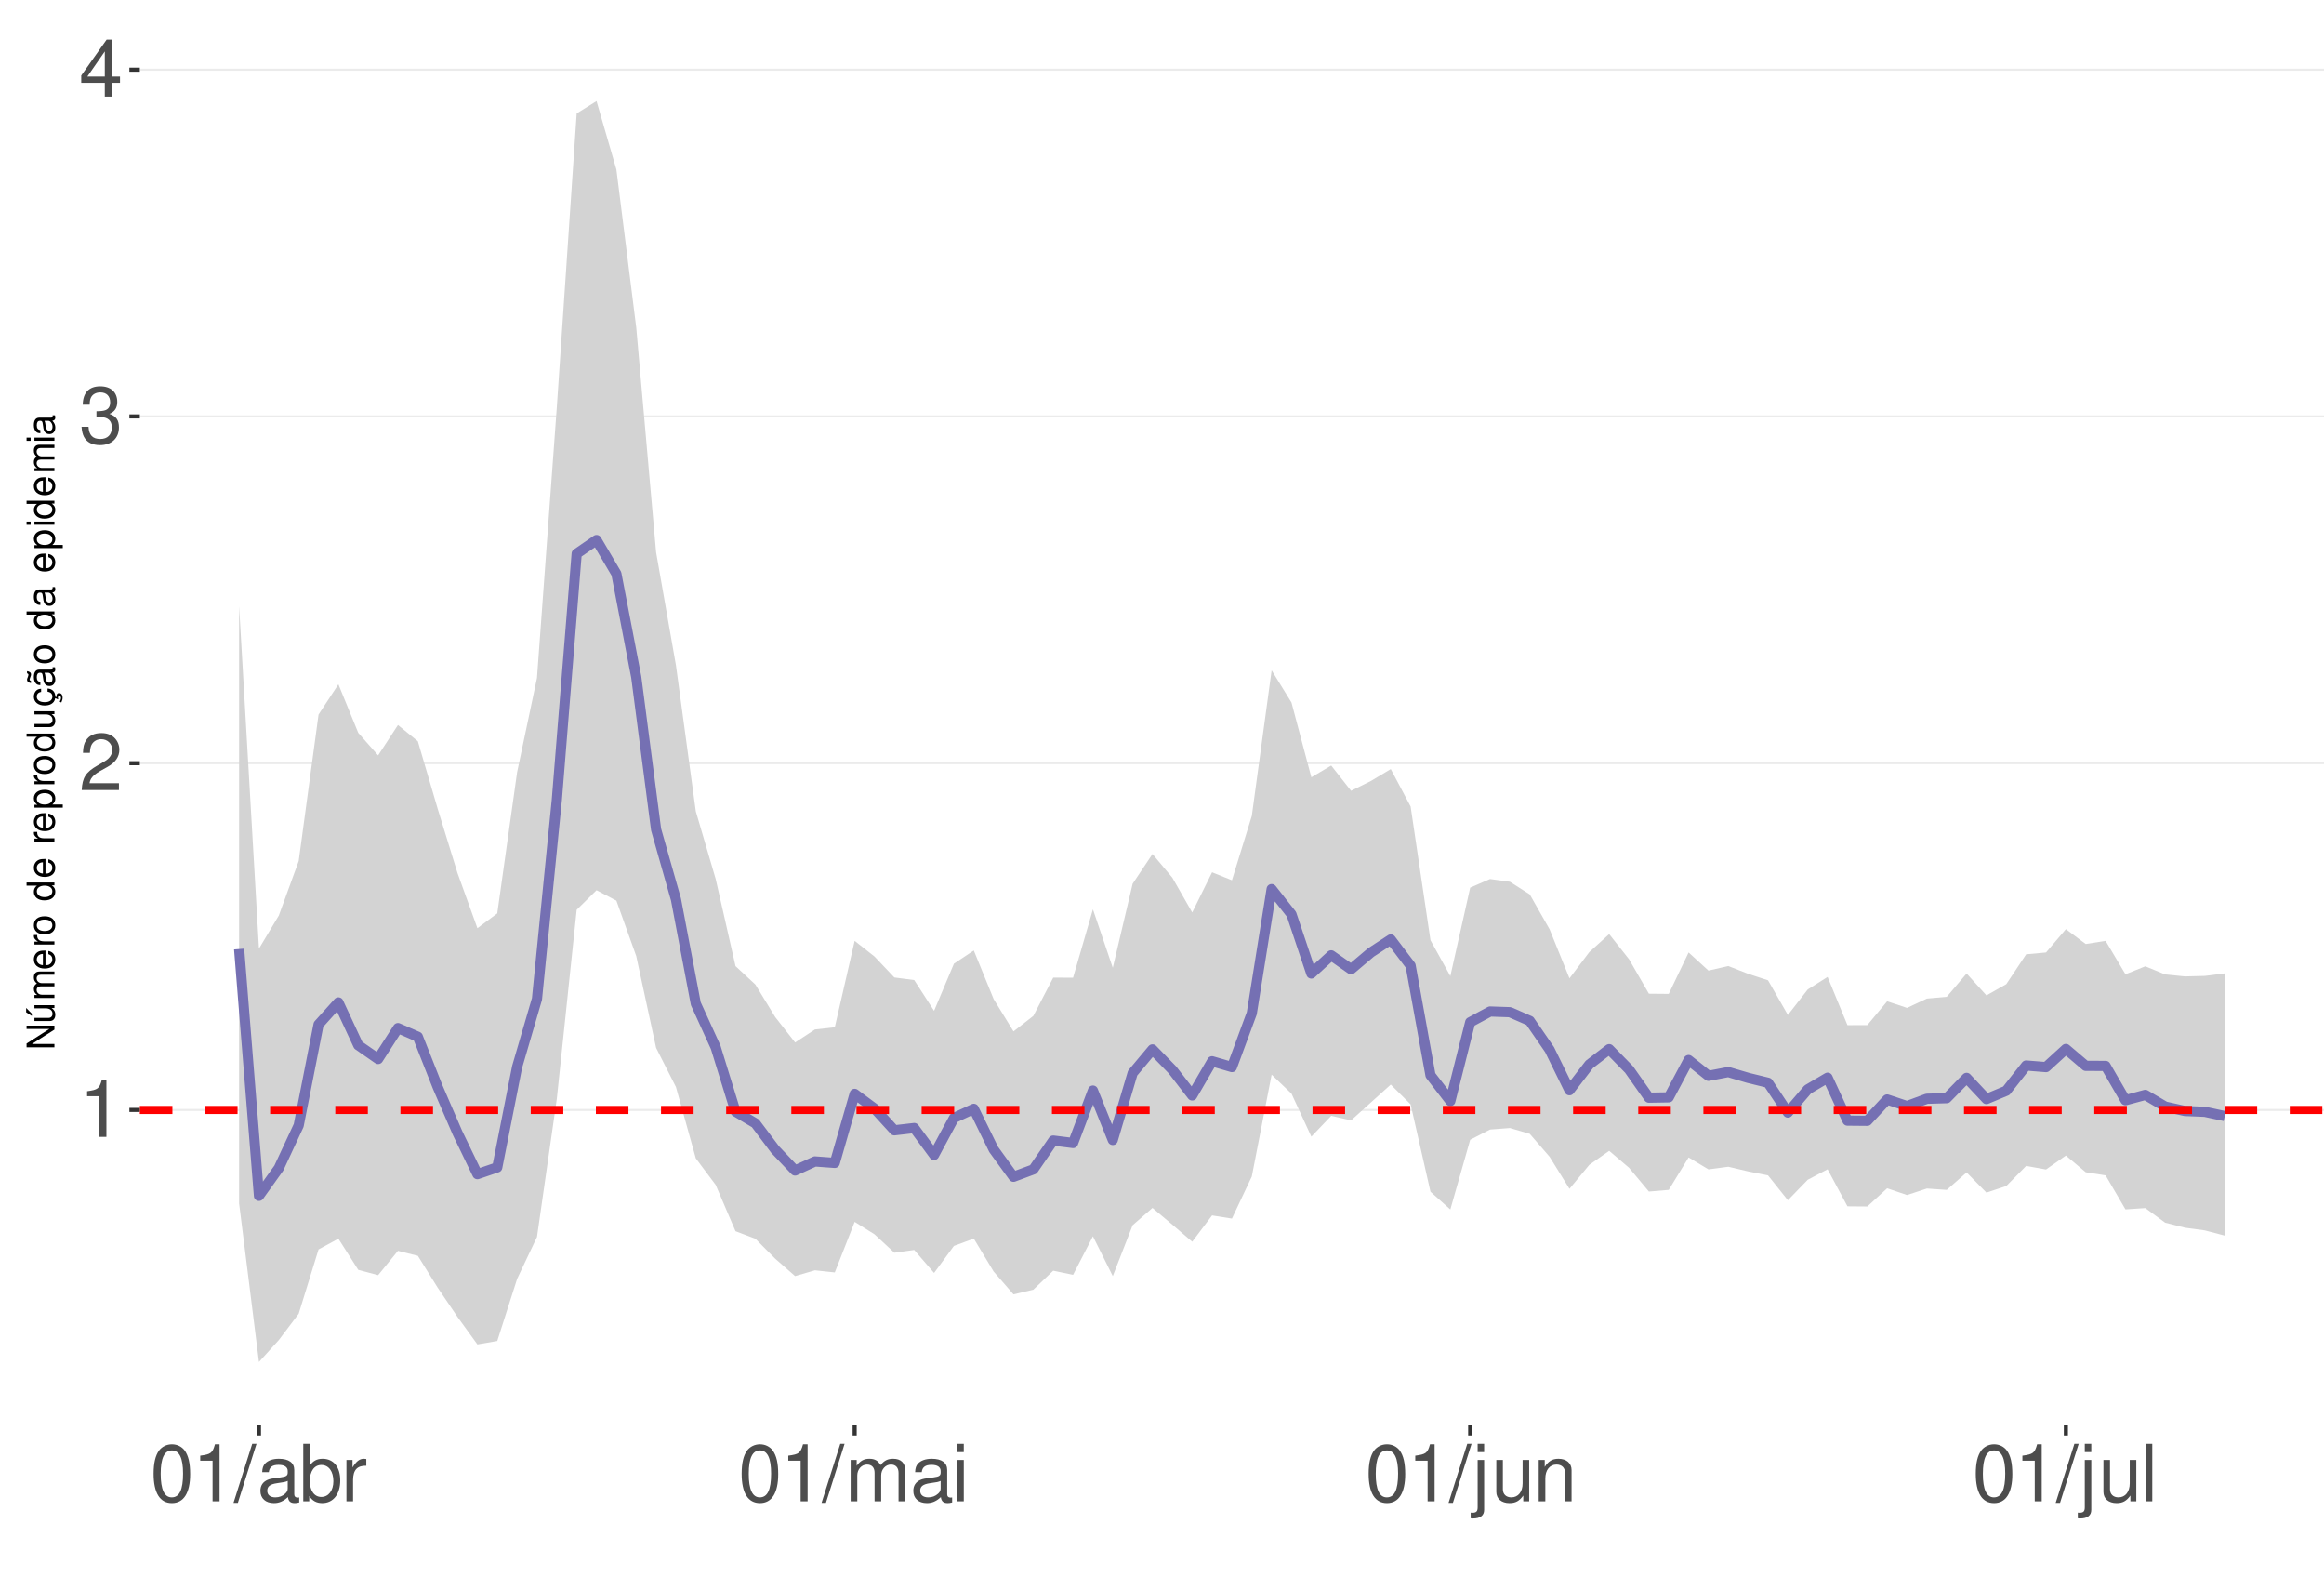
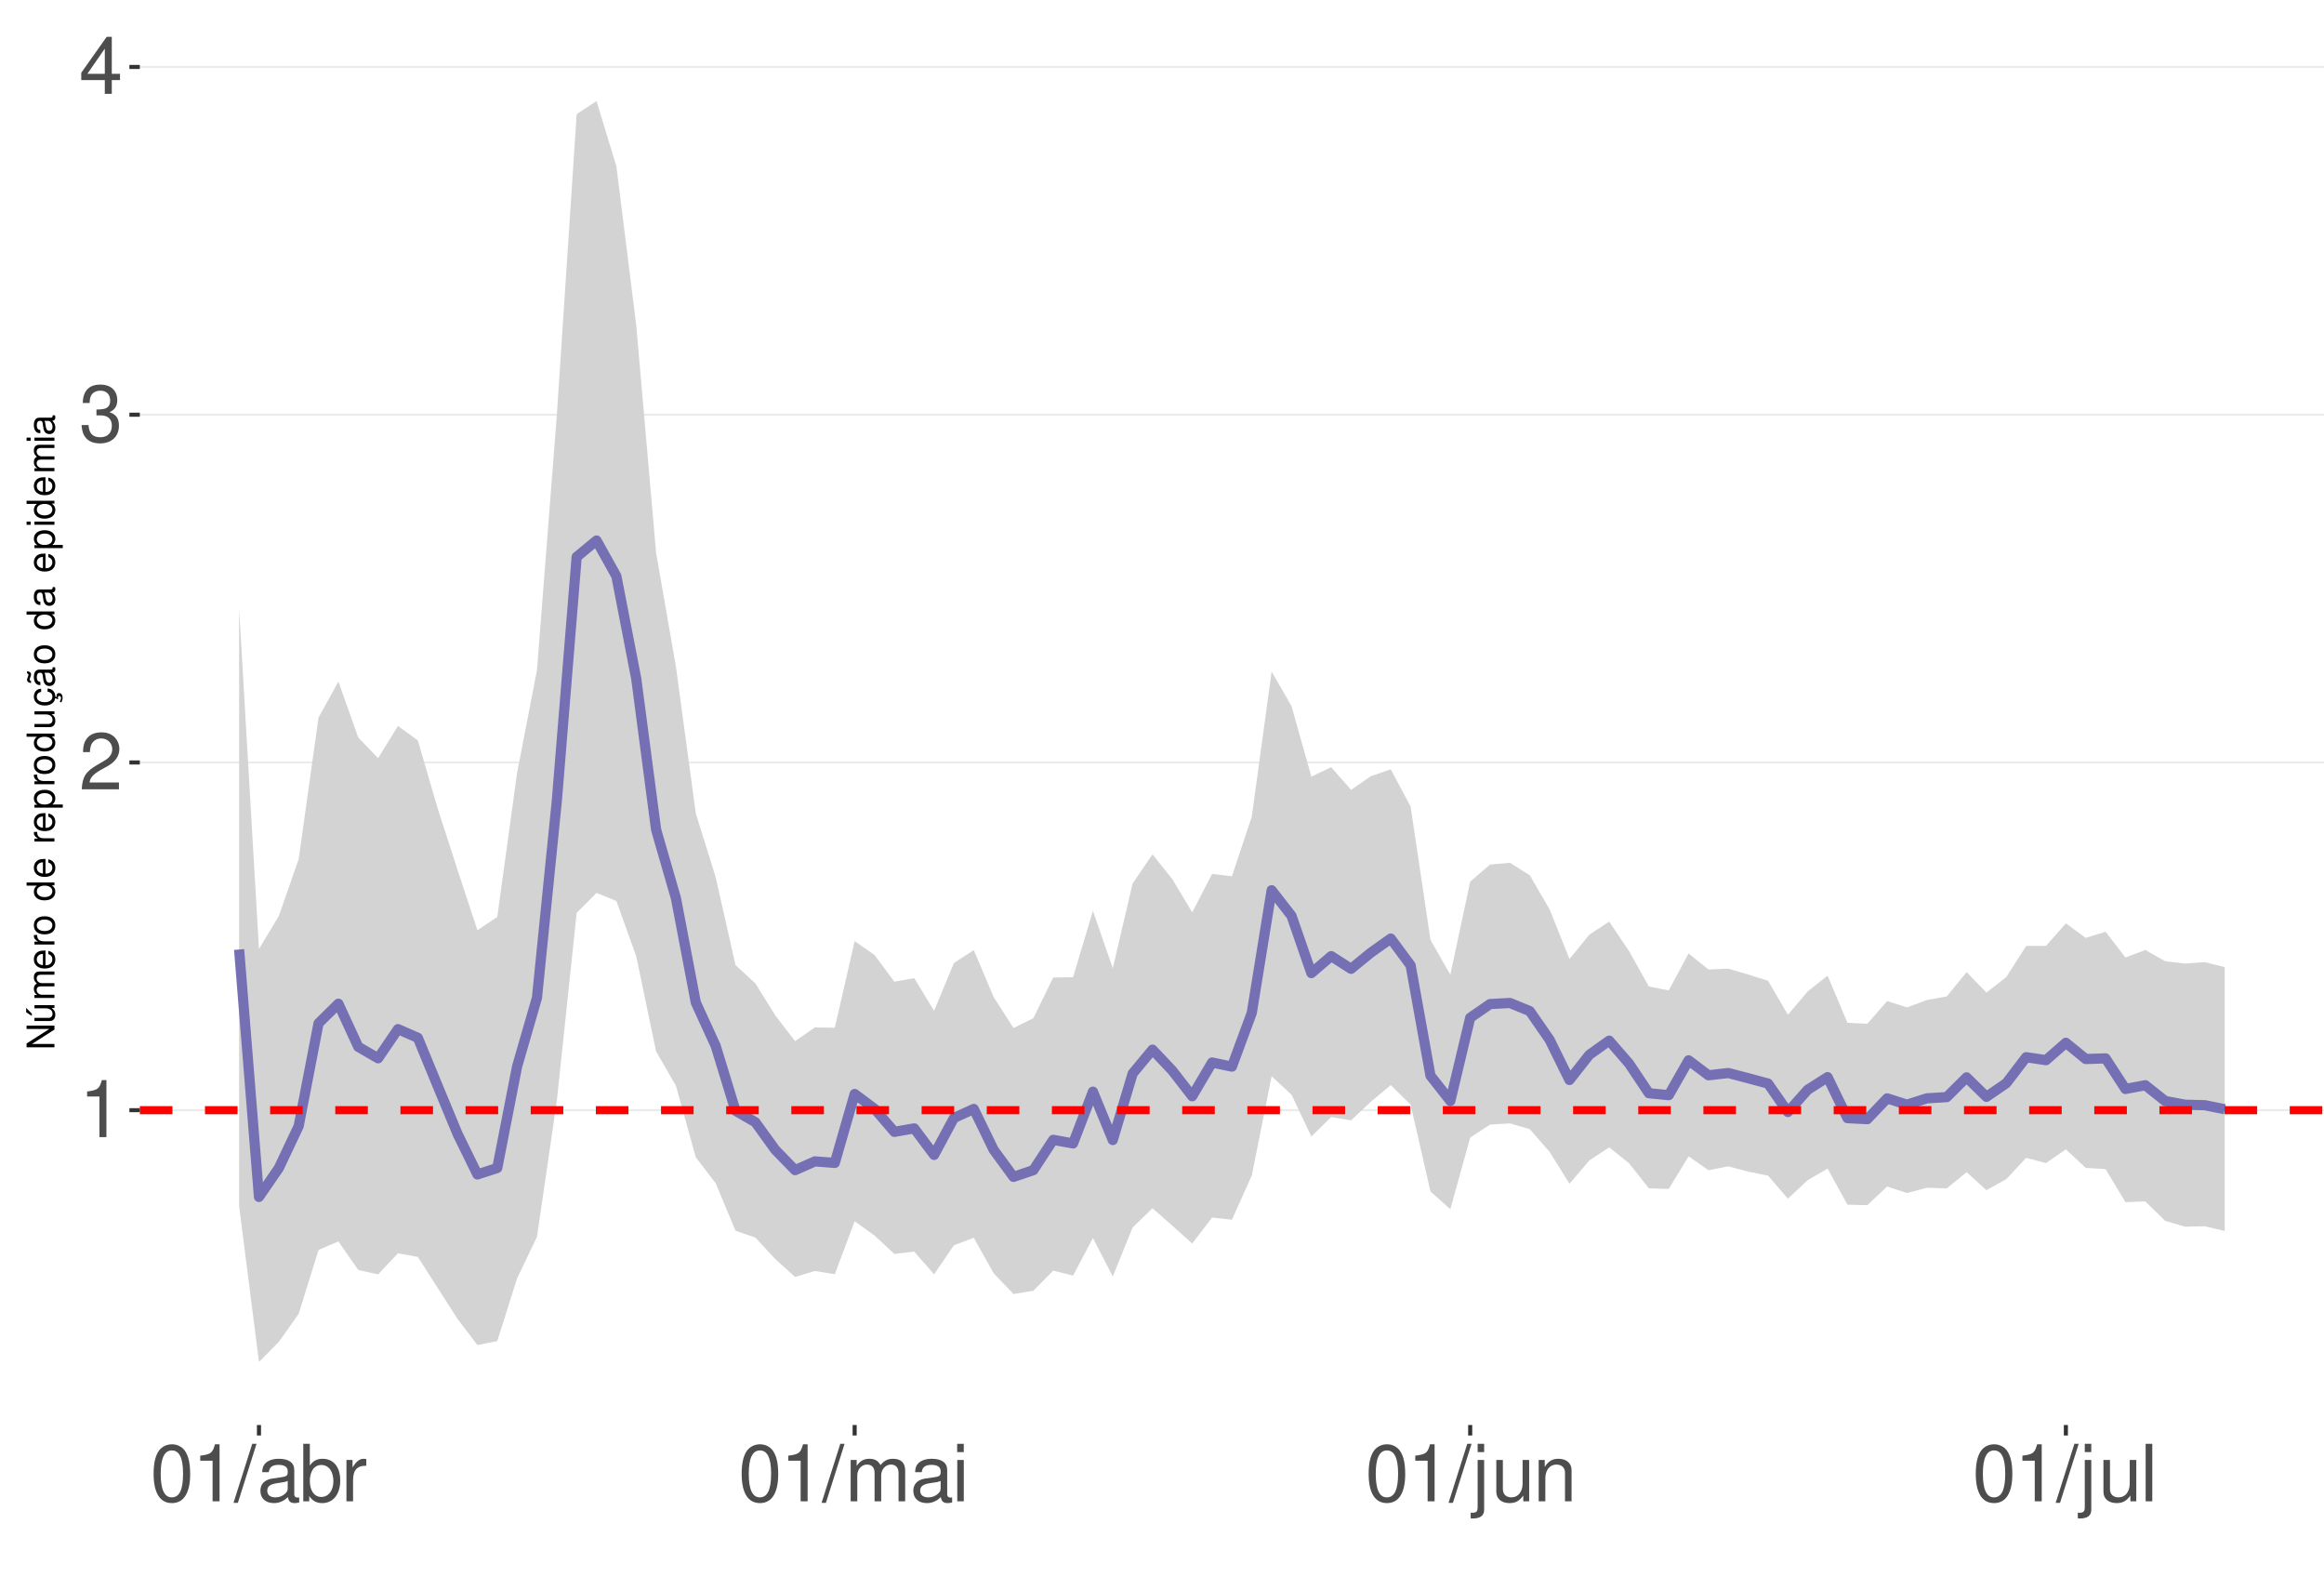
<svg xmlns="http://www.w3.org/2000/svg" xmlns:xlink="http://www.w3.org/1999/xlink" width="609pt" height="413pt" viewBox="0 0 609 413" version="1.1">
  <defs>
    <g>
      <symbol overflow="visible" id="glyph0-0">
        <path style="stroke:none;" d="" />
      </symbol>
      <symbol overflow="visible" id="glyph0-1">
        <path style="stroke:none;" d="M 5.344 -10.641 L 5.344 0 L 7.172 0 L 7.172 -14.938 L 5.969 -14.938 C 5.328 -12.641 4.922 -12.328 2.109 -11.953 L 2.109 -10.641 Z M 5.344 -10.641 " />
      </symbol>
      <symbol overflow="visible" id="glyph0-2">
        <path style="stroke:none;" d="M 10.453 -1.797 L 2.75 -1.797 C 2.938 -3.031 3.594 -3.828 5.391 -4.922 L 7.453 -6.078 C 9.5 -7.203 10.562 -8.734 10.562 -10.578 C 10.562 -11.812 10.062 -12.969 9.188 -13.781 C 8.328 -14.562 7.25 -14.938 5.859 -14.938 C 4 -14.938 2.625 -14.281 1.812 -13 C 1.297 -12.203 1.078 -11.281 1.031 -9.766 L 2.844 -9.766 C 2.906 -10.781 3.031 -11.375 3.281 -11.875 C 3.766 -12.781 4.703 -13.344 5.797 -13.344 C 7.453 -13.344 8.703 -12.141 8.703 -10.531 C 8.703 -9.344 8.016 -8.297 6.719 -7.562 L 4.812 -6.438 C 1.75 -4.688 0.875 -3.281 0.703 -0.016 L 10.453 -0.016 Z M 10.453 -1.797 " />
      </symbol>
      <symbol overflow="visible" id="glyph0-3">
        <path style="stroke:none;" d="M 4.562 -6.875 L 5.562 -6.875 C 7.547 -6.875 8.594 -5.953 8.594 -4.156 C 8.594 -2.266 7.453 -1.141 5.578 -1.141 C 3.578 -1.141 2.609 -2.141 2.484 -4.344 L 0.656 -4.344 C 0.75 -3.141 0.953 -2.359 1.297 -1.688 C 2.062 -0.25 3.484 0.469 5.5 0.469 C 8.516 0.469 10.453 -1.344 10.453 -4.172 C 10.453 -6.078 9.734 -7.109 7.969 -7.719 C 9.344 -8.281 10.016 -9.312 10.016 -10.828 C 10.016 -13.391 8.344 -14.938 5.562 -14.938 C 2.609 -14.938 1.031 -13.281 0.969 -10.125 L 2.781 -10.125 C 2.812 -11.031 2.891 -11.547 3.125 -12 C 3.531 -12.844 4.438 -13.344 5.578 -13.344 C 7.188 -13.344 8.156 -12.375 8.156 -10.766 C 8.156 -9.703 7.781 -9.062 6.984 -8.719 C 6.484 -8.516 5.828 -8.422 4.562 -8.406 Z M 4.562 -6.875 " />
      </symbol>
      <symbol overflow="visible" id="glyph0-4">
        <path style="stroke:none;" d="M 6.75 -3.609 L 6.75 0 L 8.578 0 L 8.578 -3.609 L 10.734 -3.609 L 10.734 -5.25 L 8.578 -5.25 L 8.578 -14.938 L 7.234 -14.938 L 0.578 -5.531 L 0.578 -3.609 Z M 6.75 -5.25 L 2.172 -5.25 L 6.75 -11.844 Z M 6.75 -5.25 " />
      </symbol>
      <symbol overflow="visible" id="glyph0-5">
        <path style="stroke:none;" d="M 5.688 -14.938 C 4.312 -14.938 3.078 -14.312 2.312 -13.297 C 1.359 -11.984 0.891 -10 0.891 -7.234 C 0.891 -2.188 2.547 0.469 5.688 0.469 C 8.781 0.469 10.469 -2.188 10.469 -7.109 C 10.469 -10 10.016 -11.938 9.047 -13.297 C 8.281 -14.328 7.062 -14.938 5.688 -14.938 Z M 5.688 -13.328 C 7.641 -13.328 8.609 -11.312 8.609 -7.266 C 8.609 -3.016 7.656 -1.031 5.641 -1.031 C 3.719 -1.031 2.75 -3.094 2.75 -7.203 C 2.75 -11.312 3.719 -13.328 5.688 -13.328 Z M 5.688 -13.328 " />
      </symbol>
      <symbol overflow="visible" id="glyph0-6">
        <path style="stroke:none;" d="M 4.734 -15.062 L -0.172 0.406 L 0.969 0.406 L 5.859 -15.062 Z M 4.734 -15.062 " />
      </symbol>
      <symbol overflow="visible" id="glyph0-7">
        <path style="stroke:none;" d="M 11.047 -1.016 C 10.859 -0.969 10.781 -0.969 10.672 -0.969 C 10.078 -0.969 9.75 -1.281 9.75 -1.812 L 9.75 -8.188 C 9.75 -10.094 8.344 -11.141 5.688 -11.141 C 4.094 -11.141 2.828 -10.672 2.094 -9.875 C 1.594 -9.312 1.391 -8.703 1.344 -7.625 L 3.078 -7.625 C 3.219 -8.938 4 -9.547 5.625 -9.547 C 7.188 -9.547 8.031 -8.969 8.031 -7.938 L 8.031 -7.484 C 8.016 -6.734 7.641 -6.469 6.234 -6.281 C 3.797 -5.969 3.422 -5.891 2.766 -5.625 C 1.516 -5.078 0.875 -4.125 0.875 -2.734 C 0.875 -0.766 2.234 0.469 4.422 0.469 C 5.781 0.469 6.875 0 8.094 -1.109 C 8.219 0 8.766 0.469 9.875 0.469 C 10.25 0.469 10.469 0.438 11.047 0.297 Z M 8.031 -3.406 C 8.031 -2.828 7.875 -2.484 7.359 -2 C 6.656 -1.359 5.797 -1.031 4.797 -1.031 C 3.453 -1.031 2.672 -1.672 2.672 -2.766 C 2.672 -3.906 3.406 -4.484 5.266 -4.75 C 7.109 -5 7.453 -5.078 8.031 -5.344 Z M 8.031 -3.406 " />
      </symbol>
      <symbol overflow="visible" id="glyph0-8">
        <path style="stroke:none;" d="M 1.109 -15.062 L 1.109 0 L 2.672 0 L 2.672 -1.391 C 3.484 -0.125 4.578 0.469 6.094 0.469 C 8.938 0.469 10.797 -1.859 10.797 -5.453 C 10.797 -8.969 9.047 -11.141 6.172 -11.141 C 4.688 -11.141 3.641 -10.578 2.828 -9.359 L 2.828 -15.062 Z M 5.844 -9.516 C 7.766 -9.516 9 -7.844 9 -5.266 C 9 -2.812 7.719 -1.141 5.844 -1.141 C 4 -1.141 2.828 -2.781 2.828 -5.328 C 2.828 -7.875 4 -9.516 5.844 -9.516 Z M 5.844 -9.516 " />
      </symbol>
      <symbol overflow="visible" id="glyph0-9">
        <path style="stroke:none;" d="M 1.422 -10.828 L 1.422 0 L 3.156 0 L 3.156 -5.625 C 3.188 -8.219 4.25 -9.375 6.625 -9.312 L 6.625 -11.078 C 6.344 -11.109 6.172 -11.141 5.969 -11.141 C 4.859 -11.141 4 -10.469 3.016 -8.859 L 3.016 -10.828 Z M 1.422 -10.828 " />
      </symbol>
      <symbol overflow="visible" id="glyph0-10">
        <path style="stroke:none;" d="M 1.453 -10.828 L 1.453 0 L 3.188 0 L 3.188 -6.797 C 3.188 -8.359 4.312 -9.625 5.719 -9.625 C 7 -9.625 7.719 -8.844 7.719 -7.453 L 7.719 0 L 9.453 0 L 9.453 -6.797 C 9.453 -8.359 10.594 -9.625 12 -9.625 C 13.266 -9.625 14 -8.812 14 -7.453 L 14 0 L 15.734 0 L 15.734 -8.125 C 15.734 -10.062 14.625 -11.141 12.594 -11.141 C 11.156 -11.141 10.281 -10.703 9.281 -9.484 C 8.641 -10.641 7.766 -11.141 6.359 -11.141 C 4.922 -11.141 3.953 -10.594 3.031 -9.297 L 3.031 -10.828 Z M 1.453 -10.828 " />
      </symbol>
      <symbol overflow="visible" id="glyph0-11">
        <path style="stroke:none;" d="M 3.094 -10.828 L 1.391 -10.828 L 1.391 0 L 3.094 0 Z M 3.094 -15.062 L 1.359 -15.062 L 1.359 -12.891 L 3.094 -12.891 Z M 3.094 -15.062 " />
      </symbol>
      <symbol overflow="visible" id="glyph0-12">
        <path style="stroke:none;" d="M 1.453 -10.828 L 1.453 1.562 C 1.453 2.641 1.109 3 0.047 3 C -0.078 3 -0.141 3 -0.375 2.969 L -0.375 4.438 C -0.172 4.484 -0.062 4.5 0.203 4.5 C 2.141 4.5 3.156 3.734 3.156 2.25 L 3.156 -10.828 Z M 3.156 -15.062 L 1.453 -15.062 L 1.453 -12.891 L 3.156 -12.891 Z M 3.156 -15.062 " />
      </symbol>
      <symbol overflow="visible" id="glyph0-13">
        <path style="stroke:none;" d="M 9.953 0 L 9.953 -10.828 L 8.234 -10.828 L 8.234 -4.688 C 8.234 -2.484 7.078 -1.031 5.281 -1.031 C 3.922 -1.031 3.062 -1.859 3.062 -3.156 L 3.062 -10.828 L 1.344 -10.828 L 1.344 -2.484 C 1.344 -0.688 2.688 0.469 4.797 0.469 C 6.375 0.469 7.391 -0.078 8.406 -1.516 L 8.406 0 Z M 9.953 0 " />
      </symbol>
      <symbol overflow="visible" id="glyph0-14">
        <path style="stroke:none;" d="M 1.453 -10.828 L 1.453 0 L 3.188 0 L 3.188 -5.969 C 3.188 -8.188 4.344 -9.625 6.109 -9.625 C 7.484 -9.625 8.344 -8.797 8.344 -7.5 L 8.344 0 L 10.062 0 L 10.062 -8.188 C 10.062 -9.984 8.719 -11.141 6.625 -11.141 C 5.016 -11.141 3.984 -10.516 3.031 -9 L 3.031 -10.828 Z M 1.453 -10.828 " />
      </symbol>
      <symbol overflow="visible" id="glyph0-15">
        <path style="stroke:none;" d="M 3.141 -15.062 L 1.406 -15.062 L 1.406 0 L 3.141 0 Z M 3.141 -15.062 " />
      </symbol>
      <symbol overflow="visible" id="glyph1-0">
        <path style="stroke:none;" d="" />
      </symbol>
      <symbol overflow="visible" id="glyph1-1">
        <path style="stroke:none;" d="M -7.297 -6.453 L -7.297 -5.578 L -1.328 -5.578 L -7.297 -1.766 L -7.297 -0.766 L 0 -0.766 L 0 -1.641 L -5.906 -1.641 L 0 -5.406 L 0 -6.453 Z M -7.297 -6.453 " />
      </symbol>
      <symbol overflow="visible" id="glyph1-2">
        <path style="stroke:none;" d="M 0 -4.812 L -5.234 -4.812 L -5.234 -3.984 L -2.266 -3.984 C -1.203 -3.984 -0.5 -3.438 -0.5 -2.562 C -0.5 -1.906 -0.906 -1.484 -1.531 -1.484 L -5.234 -1.484 L -5.234 -0.656 L -1.203 -0.656 C -0.328 -0.656 0.234 -1.297 0.234 -2.312 C 0.234 -3.094 -0.047 -3.578 -0.734 -4.062 L 0 -4.062 Z M -7.406 -2.953 L -5.922 -2 L -5.922 -2.594 L -7.406 -4.094 Z M -7.406 -2.953 " />
      </symbol>
      <symbol overflow="visible" id="glyph1-3">
        <path style="stroke:none;" d="M -5.234 -0.703 L 0 -0.703 L 0 -1.547 L -3.297 -1.547 C -4.047 -1.547 -4.656 -2.094 -4.656 -2.766 C -4.656 -3.391 -4.281 -3.734 -3.609 -3.734 L 0 -3.734 L 0 -4.578 L -3.297 -4.578 C -4.047 -4.578 -4.656 -5.125 -4.656 -5.812 C -4.656 -6.422 -4.266 -6.781 -3.609 -6.781 L 0 -6.781 L 0 -7.625 L -3.938 -7.625 C -4.875 -7.625 -5.391 -7.078 -5.391 -6.094 C -5.391 -5.406 -5.188 -4.984 -4.594 -4.484 C -5.156 -4.188 -5.391 -3.766 -5.391 -3.078 C -5.391 -2.375 -5.125 -1.906 -4.5 -1.469 L -5.234 -1.469 Z M -5.234 -0.703 " />
      </symbol>
      <symbol overflow="visible" id="glyph1-4">
        <path style="stroke:none;" d="M -2.344 -5.125 C -3.141 -5.125 -3.625 -5.062 -4.016 -4.922 C -4.875 -4.578 -5.391 -3.781 -5.391 -2.797 C -5.391 -1.344 -4.281 -0.406 -2.547 -0.406 C -0.812 -0.406 0.234 -1.297 0.234 -2.781 C 0.234 -3.984 -0.453 -4.812 -1.594 -5.016 L -1.594 -4.188 C -0.906 -3.953 -0.547 -3.484 -0.547 -2.812 C -0.547 -2.281 -0.781 -1.828 -1.219 -1.547 C -1.516 -1.344 -1.812 -1.281 -2.344 -1.266 Z M -3.016 -1.297 C -3.984 -1.359 -4.625 -1.953 -4.625 -2.797 C -4.625 -3.641 -3.953 -4.234 -3.016 -4.234 Z M -3.016 -1.297 " />
      </symbol>
      <symbol overflow="visible" id="glyph1-5">
        <path style="stroke:none;" d="M -5.234 -0.688 L 0 -0.688 L 0 -1.531 L -2.719 -1.531 C -3.984 -1.547 -4.547 -2.062 -4.516 -3.203 L -5.359 -3.203 C -5.375 -3.062 -5.391 -2.984 -5.391 -2.891 C -5.391 -2.344 -5.062 -1.938 -4.297 -1.453 L -5.234 -1.453 Z M -5.234 -0.688 " />
      </symbol>
      <symbol overflow="visible" id="glyph1-6">
        <path style="stroke:none;" d="M -5.391 -2.719 C -5.391 -1.234 -4.344 -0.359 -2.578 -0.359 C -0.812 -0.359 0.234 -1.234 0.234 -2.734 C 0.234 -4.203 -0.812 -5.094 -2.547 -5.094 C -4.359 -5.094 -5.391 -4.234 -5.391 -2.719 Z M -4.625 -2.734 C -4.625 -3.672 -3.844 -4.234 -2.547 -4.234 C -1.312 -4.234 -0.547 -3.656 -0.547 -2.734 C -0.547 -1.797 -1.312 -1.234 -2.578 -1.234 C -3.844 -1.234 -4.625 -1.797 -4.625 -2.734 Z M -4.625 -2.734 " />
      </symbol>
      <symbol overflow="visible" id="glyph1-7">
        <path style="stroke:none;" d="" />
      </symbol>
      <symbol overflow="visible" id="glyph1-8">
        <path style="stroke:none;" d="M -7.297 -4.953 L -7.297 -4.125 L -4.578 -4.125 C -5.109 -3.766 -5.391 -3.203 -5.391 -2.516 C -5.391 -1.156 -4.297 -0.266 -2.625 -0.266 C -0.859 -0.266 0.234 -1.125 0.234 -2.547 C 0.234 -3.266 -0.047 -3.766 -0.688 -4.203 L 0 -4.203 L 0 -4.953 Z M -4.609 -2.656 C -4.609 -3.547 -3.812 -4.125 -2.562 -4.125 C -1.344 -4.125 -0.547 -3.547 -0.547 -2.656 C -0.547 -1.734 -1.359 -1.125 -2.578 -1.125 C -3.797 -1.125 -4.609 -1.734 -4.609 -2.656 Z M -4.609 -2.656 " />
      </symbol>
      <symbol overflow="visible" id="glyph1-9">
        <path style="stroke:none;" d="M 2.188 -0.547 L 2.188 -1.375 L -0.547 -1.375 C -0.016 -1.812 0.234 -2.312 0.234 -2.984 C 0.234 -4.344 -0.859 -5.234 -2.531 -5.234 C -4.297 -5.234 -5.391 -4.375 -5.391 -2.984 C -5.391 -2.266 -5.062 -1.703 -4.453 -1.312 L -5.234 -1.312 L -5.234 -0.547 Z M -4.609 -2.844 C -4.609 -3.766 -3.797 -4.359 -2.547 -4.359 C -1.359 -4.359 -0.547 -3.75 -0.547 -2.844 C -0.547 -1.953 -1.344 -1.375 -2.578 -1.375 C -3.812 -1.375 -4.609 -1.953 -4.609 -2.844 Z M -4.609 -2.844 " />
      </symbol>
      <symbol overflow="visible" id="glyph1-10">
        <path style="stroke:none;" d="M 0 -4.812 L -5.234 -4.812 L -5.234 -3.984 L -2.266 -3.984 C -1.203 -3.984 -0.5 -3.438 -0.5 -2.562 C -0.5 -1.906 -0.906 -1.484 -1.531 -1.484 L -5.234 -1.484 L -5.234 -0.656 L -1.203 -0.656 C -0.328 -0.656 0.234 -1.297 0.234 -2.312 C 0.234 -3.094 -0.047 -3.578 -0.734 -4.062 L 0 -4.062 Z M 0 -4.812 " />
      </symbol>
      <symbol overflow="visible" id="glyph1-11">
        <path style="stroke:none;" d="M 0.234 -2.641 C 0.234 -3.875 -0.547 -4.703 -1.797 -4.766 L -1.797 -3.938 C -0.953 -3.797 -0.531 -3.359 -0.531 -2.656 C -0.531 -1.734 -1.281 -1.188 -2.516 -1.188 C -3.844 -1.188 -4.625 -1.719 -4.625 -2.625 C -4.625 -3.328 -4.203 -3.766 -3.484 -3.875 L -3.484 -4.703 C -3.984 -4.672 -4.312 -4.562 -4.609 -4.359 C -5.094 -4 -5.391 -3.375 -5.391 -2.641 C -5.391 -1.219 -4.266 -0.312 -2.531 -0.312 C -1.469 -0.312 -0.625 -0.672 -0.156 -1.312 C 0.047 -1.594 0.125 -1.812 0.203 -2.25 L 0.922 -1.938 L 0.984 -2.062 C 0.938 -2.188 0.906 -2.25 0.906 -2.375 C 0.906 -2.656 1.047 -2.828 1.281 -2.828 C 1.547 -2.828 1.734 -2.594 1.734 -2.297 C 1.734 -2.031 1.672 -1.844 1.438 -1.406 L 1.406 -1.312 L 1.812 -1.094 C 2.078 -1.75 2.141 -1.953 2.141 -2.344 C 2.141 -3.109 1.781 -3.578 1.203 -3.578 C 0.781 -3.578 0.547 -3.297 0.547 -2.797 C 0.547 -2.703 0.547 -2.641 0.562 -2.516 Z M 0.234 -2.641 " />
      </symbol>
      <symbol overflow="visible" id="glyph1-12">
        <path style="stroke:none;" d="M -0.484 -5.344 C -0.469 -5.266 -0.469 -5.219 -0.469 -5.172 C -0.469 -4.875 -0.625 -4.719 -0.875 -4.719 L -3.953 -4.719 C -4.891 -4.719 -5.391 -4.047 -5.391 -2.75 C -5.391 -1.984 -5.172 -1.375 -4.781 -1.016 C -4.516 -0.766 -4.203 -0.672 -3.688 -0.656 L -3.688 -1.484 C -4.328 -1.562 -4.625 -1.938 -4.625 -2.719 C -4.625 -3.484 -4.344 -3.891 -3.844 -3.891 L -3.625 -3.891 C -3.266 -3.875 -3.125 -3.703 -3.047 -3.016 C -2.891 -1.844 -2.844 -1.656 -2.719 -1.344 C -2.453 -0.734 -2 -0.422 -1.312 -0.422 C -0.375 -0.422 0.234 -1.078 0.234 -2.141 C 0.234 -2.797 0 -3.328 -0.547 -3.922 C 0 -3.984 0.234 -4.234 0.234 -4.781 C 0.234 -4.953 0.203 -5.062 0.141 -5.344 Z M -1.656 -3.891 C -1.375 -3.891 -1.203 -3.812 -0.969 -3.562 C -0.656 -3.219 -0.5 -2.812 -0.5 -2.312 C -0.5 -1.672 -0.812 -1.297 -1.344 -1.297 C -1.891 -1.297 -2.172 -1.656 -2.297 -2.547 C -2.422 -3.438 -2.453 -3.609 -2.594 -3.891 Z M -7.172 -3.75 C -6.922 -3.672 -6.812 -3.547 -6.812 -3.375 C -6.812 -3.25 -6.875 -2.984 -6.984 -2.734 C -7.156 -2.312 -7.172 -2.25 -7.172 -2.047 C -7.172 -1.594 -6.797 -1.297 -6.141 -1.188 L -6.141 -1.766 C -6.375 -1.812 -6.5 -1.938 -6.5 -2.094 C -6.5 -2.203 -6.469 -2.344 -6.375 -2.578 C -6.156 -3.156 -6.125 -3.234 -6.125 -3.438 C -6.125 -3.922 -6.484 -4.219 -7.172 -4.312 Z M -7.172 -3.75 " />
      </symbol>
      <symbol overflow="visible" id="glyph1-13">
        <path style="stroke:none;" d="M -0.484 -5.344 C -0.469 -5.266 -0.469 -5.219 -0.469 -5.172 C -0.469 -4.875 -0.625 -4.719 -0.875 -4.719 L -3.953 -4.719 C -4.891 -4.719 -5.391 -4.047 -5.391 -2.75 C -5.391 -1.984 -5.172 -1.375 -4.781 -1.016 C -4.516 -0.766 -4.203 -0.672 -3.688 -0.656 L -3.688 -1.484 C -4.328 -1.562 -4.625 -1.938 -4.625 -2.719 C -4.625 -3.484 -4.344 -3.891 -3.844 -3.891 L -3.625 -3.891 C -3.266 -3.875 -3.125 -3.703 -3.047 -3.016 C -2.891 -1.844 -2.844 -1.656 -2.719 -1.344 C -2.453 -0.734 -2 -0.422 -1.312 -0.422 C -0.375 -0.422 0.234 -1.078 0.234 -2.141 C 0.234 -2.797 0 -3.328 -0.547 -3.922 C 0 -3.984 0.234 -4.234 0.234 -4.781 C 0.234 -4.953 0.203 -5.062 0.141 -5.344 Z M -1.656 -3.891 C -1.375 -3.891 -1.203 -3.812 -0.969 -3.562 C -0.656 -3.219 -0.5 -2.812 -0.5 -2.312 C -0.5 -1.672 -0.812 -1.297 -1.344 -1.297 C -1.891 -1.297 -2.172 -1.656 -2.297 -2.547 C -2.422 -3.438 -2.453 -3.609 -2.594 -3.891 Z M -1.656 -3.891 " />
      </symbol>
      <symbol overflow="visible" id="glyph1-14">
        <path style="stroke:none;" d="M -5.234 -1.5 L -5.234 -0.672 L 0 -0.672 L 0 -1.5 Z M -7.297 -1.5 L -7.297 -0.656 L -6.234 -0.656 L -6.234 -1.5 Z M -7.297 -1.5 " />
      </symbol>
    </g>
    <clipPath id="clip1">
      <path d="M 36.645 9.961 L 609 9.961 L 609 373.328 L 36.645 373.328 Z M 36.645 9.961 " />
    </clipPath>
    <clipPath id="clip2">
      <path d="M 36.645 290 L 609 290 L 609 292 L 36.645 292 Z M 36.645 290 " />
    </clipPath>
    <clipPath id="clip3">
      <path d="M 36.645 199 L 609 199 L 609 201 L 36.645 201 Z M 36.645 199 " />
    </clipPath>
    <clipPath id="clip4">
-       <path d="M 36.645 108 L 609 108 L 609 110 L 36.645 110 Z M 36.645 108 " />
+       <path d="M 36.645 108 L 609 108 L 609 109 L 36.645 109 Z M 36.645 108 " />
    </clipPath>
    <clipPath id="clip5">
-       <path d="M 36.645 17 L 609 17 L 609 19 L 36.645 19 Z M 36.645 17 " />
+       <path d="M 36.645 17 L 609 17 L 609 18 L 36.645 18 Z M 36.645 17 " />
    </clipPath>
    <clipPath id="clip6">
      <path d="M 36.645 289 L 609 289 L 609 292 L 36.645 292 Z M 36.645 289 " />
    </clipPath>
  </defs>
  <g id="surface73">
    <rect x="0" y="0" width="609" height="413" style="fill:rgb(100%,100%,100%);fill-opacity:1;stroke:none;" />
    <rect x="0" y="0" width="609" height="413" style="fill:rgb(100%,100%,100%);fill-opacity:1;stroke:none;" />
    <path style="fill:none;stroke-width:1.067;stroke-linecap:round;stroke-linejoin:round;stroke:rgb(100%,100%,100%);stroke-opacity:1;stroke-miterlimit:10;" d="M 0 413 L 609 413 L 609 0 L 0 0 Z M 0 413 " />
    <g clip-path="url(#clip1)" clip-rule="nonzero">
      <path style=" stroke:none;fill-rule:nonzero;fill:rgb(100%,100%,100%);fill-opacity:1;" d="M 36.645 373.328 L 609 373.328 L 609 9.961 L 36.645 9.961 Z M 36.645 373.328 " />
    </g>
    <g clip-path="url(#clip2)" clip-rule="nonzero">
-       <path style="fill:none;stroke-width:0.533;stroke-linecap:butt;stroke-linejoin:round;stroke:rgb(92.157%,92.157%,92.157%);stroke-opacity:1;stroke-miterlimit:10;" d="M 36.645 290.781 L 609 290.781 " />
+       <path style="fill:none;stroke-width:0.533;stroke-linecap:butt;stroke-linejoin:round;stroke:rgb(92.157%,92.157%,92.157%);stroke-opacity:1;stroke-miterlimit:10;" d="M 36.645 290.852 L 609 290.852 " />
    </g>
    <g clip-path="url(#clip3)" clip-rule="nonzero">
-       <path style="fill:none;stroke-width:0.533;stroke-linecap:butt;stroke-linejoin:round;stroke:rgb(92.157%,92.157%,92.157%);stroke-opacity:1;stroke-miterlimit:10;" d="M 36.645 199.941 L 609 199.941 " />
+       <path style="fill:none;stroke-width:0.533;stroke-linecap:butt;stroke-linejoin:round;stroke:rgb(92.157%,92.157%,92.157%);stroke-opacity:1;stroke-miterlimit:10;" d="M 36.645 199.746 L 609 199.746 " />
    </g>
    <g clip-path="url(#clip4)" clip-rule="nonzero">
-       <path style="fill:none;stroke-width:0.533;stroke-linecap:butt;stroke-linejoin:round;stroke:rgb(92.157%,92.157%,92.157%);stroke-opacity:1;stroke-miterlimit:10;" d="M 36.645 109.098 L 609 109.098 " />
+       <path style="fill:none;stroke-width:0.533;stroke-linecap:butt;stroke-linejoin:round;stroke:rgb(92.157%,92.157%,92.157%);stroke-opacity:1;stroke-miterlimit:10;" d="M 36.645 108.641 L 609 108.641 " />
    </g>
    <g clip-path="url(#clip5)" clip-rule="nonzero">
-       <path style="fill:none;stroke-width:0.533;stroke-linecap:butt;stroke-linejoin:round;stroke:rgb(92.157%,92.157%,92.157%);stroke-opacity:1;stroke-miterlimit:10;" d="M 36.645 18.258 L 609 18.258 " />
-     </g>
-     <path style=" stroke:none;fill-rule:nonzero;fill:rgb(82.745%,82.745%,82.745%);fill-opacity:1;" d="M 62.66 158.797 L 67.863 248.512 L 73.066 239.848 L 78.27 225.586 L 83.473 187.199 L 88.676 179.281 L 93.879 191.996 L 99.082 197.895 L 104.285 189.941 L 109.492 194.195 L 114.695 211.887 L 119.898 228.762 L 125.102 243.168 L 130.305 239.289 L 135.508 202.293 L 140.711 177.621 L 145.914 106.648 L 151.117 29.715 L 156.32 26.48 L 161.523 44.406 L 166.727 85.805 L 171.93 144.691 L 177.133 174.305 L 182.336 212.555 L 187.539 230.254 L 192.742 253.102 L 197.945 257.934 L 203.148 266.453 L 208.352 273.105 L 213.555 269.707 L 218.758 269.121 L 223.961 246.484 L 229.164 250.59 L 234.367 256.078 L 239.57 256.762 L 244.773 264.816 L 249.977 252.461 L 255.18 249.004 L 260.383 261.742 L 265.586 270.207 L 270.789 266.137 L 275.992 256.125 L 281.195 256.133 L 286.398 238.23 L 291.602 253.535 L 296.805 231.523 L 302.008 223.73 L 307.211 229.941 L 312.418 239.043 L 317.621 228.52 L 322.824 230.613 L 328.027 213.766 L 333.23 175.613 L 338.434 184.051 L 343.637 203.637 L 348.84 200.555 L 354.043 207.176 L 359.246 204.605 L 364.449 201.488 L 369.652 211.293 L 374.855 246.316 L 380.059 255.711 L 385.262 232.539 L 390.465 230.285 L 395.668 231 L 400.871 234.316 L 406.074 243.469 L 411.277 256.305 L 416.48 249.422 L 421.684 244.711 L 426.887 251.301 L 432.09 260.332 L 437.293 260.379 L 442.496 249.523 L 447.699 254.273 L 452.902 253.082 L 458.105 255.121 L 463.309 256.824 L 468.512 265.902 L 473.715 259.219 L 478.918 255.938 L 484.121 268.574 L 489.324 268.555 L 494.527 262.316 L 499.73 264.047 L 504.934 261.609 L 510.141 261.145 L 515.344 255.039 L 520.547 260.777 L 525.75 257.824 L 530.953 250.004 L 536.156 249.527 L 541.359 243.422 L 546.562 247.309 L 551.766 246.484 L 556.969 255.238 L 562.172 253.156 L 567.375 255.285 L 572.578 255.801 L 577.781 255.668 L 582.984 255.004 L 582.984 323.711 L 577.781 322.344 L 572.578 321.637 L 567.375 320.316 L 562.172 316.492 L 556.969 316.836 L 551.766 307.926 L 546.562 307.105 L 541.359 302.734 L 536.156 306.383 L 530.953 305.441 L 525.75 310.715 L 520.547 312.449 L 515.344 307.156 L 510.141 311.73 L 504.934 311.371 L 499.73 313.082 L 494.527 311.309 L 489.324 316.078 L 484.121 316.035 L 478.918 306.332 L 473.715 309.074 L 468.512 314.445 L 463.309 307.93 L 458.105 306.887 L 452.902 305.66 L 447.699 306.355 L 442.496 303.219 L 437.293 311.727 L 432.09 312.168 L 426.887 305.934 L 421.684 301.496 L 416.48 305.156 L 411.277 311.449 L 406.074 303.059 L 400.871 297.047 L 395.668 295.52 L 390.465 295.918 L 385.262 298.598 L 380.059 316.859 L 374.855 312.215 L 369.652 289.32 L 364.449 284.137 L 359.246 288.816 L 354.043 293.523 L 348.84 292.328 L 343.637 297.777 L 338.434 286.512 L 333.23 281.539 L 328.027 308.227 L 322.824 319.246 L 317.621 318.414 L 312.418 325.309 L 307.211 320.84 L 302.008 316.453 L 296.805 320.98 L 291.602 334.316 L 286.398 323.887 L 281.195 333.984 L 275.992 332.895 L 270.789 337.871 L 265.586 339.105 L 260.383 333.121 L 255.18 324.484 L 249.977 326.406 L 244.773 333.488 L 239.57 327.469 L 234.367 328.191 L 229.164 323.367 L 223.961 320.105 L 218.758 333.352 L 213.555 332.793 L 208.352 334.312 L 203.148 329.758 L 197.945 324.527 L 192.742 322.551 L 187.539 310.41 L 182.336 303.457 L 177.133 284.777 L 171.93 274.516 L 166.727 250.469 L 161.523 235.957 L 156.32 233.219 L 151.117 238.348 L 145.914 287.836 L 140.711 324.07 L 135.508 335.039 L 130.305 351.312 L 125.102 352.211 L 119.898 345.027 L 114.695 337.348 L 109.492 329 L 104.285 327.695 L 99.082 334.07 L 93.879 332.672 L 88.676 324.512 L 83.473 327.332 L 78.27 344.18 L 73.066 351.062 L 67.863 356.812 L 62.66 315.285 Z M 62.66 158.797 " />
-     <path style="fill:none;stroke-width:2.667;stroke-linecap:butt;stroke-linejoin:round;stroke:rgb(45.882%,43.922%,70.196%);stroke-opacity:1;stroke-miterlimit:10;" d="M 62.66 248.625 L 67.863 313.293 L 73.066 306.012 L 78.27 294.836 L 83.473 268.402 L 88.676 262.617 L 93.879 273.82 L 99.082 277.434 L 104.285 269.344 L 109.492 271.609 L 114.695 284.781 L 119.898 296.82 L 125.102 307.605 L 130.305 305.828 L 135.508 279.5 L 140.711 261.707 L 145.914 209.555 L 151.117 145.055 L 156.32 141.473 L 161.523 150.32 L 166.727 177.375 L 171.93 217.32 L 177.133 235.621 L 182.336 262.941 L 187.539 274.348 L 192.742 291.207 L 197.945 294.285 L 203.148 301.195 L 208.352 306.652 L 213.555 304.273 L 218.758 304.652 L 223.961 286.574 L 229.164 290.422 L 234.367 296.121 L 239.57 295.52 L 244.773 302.574 L 249.977 292.895 L 255.18 290.488 L 260.383 301.125 L 265.586 308.293 L 270.789 306.355 L 275.992 298.805 L 281.195 299.457 L 286.398 285.707 L 291.602 298.652 L 296.805 281.125 L 302.008 274.918 L 307.211 280.262 L 312.418 286.988 L 317.621 278.031 L 322.824 279.547 L 328.027 265.453 L 333.23 232.922 L 338.434 239.543 L 343.637 255.047 L 348.84 250.277 L 354.043 253.926 L 359.246 249.523 L 364.449 246.117 L 369.652 252.98 L 374.855 281.688 L 380.059 288.445 L 385.262 267.797 L 390.465 264.992 L 395.668 265.172 L 400.871 267.441 L 406.074 275 L 411.277 285.625 L 416.48 278.859 L 421.684 274.859 L 426.887 280.176 L 432.09 287.57 L 437.293 287.484 L 442.496 277.707 L 447.699 281.848 L 452.902 280.852 L 458.105 282.387 L 463.309 283.66 L 468.512 291.48 L 473.715 285.41 L 478.918 282.336 L 484.121 293.582 L 489.324 293.629 L 494.527 288.043 L 499.73 289.777 L 504.934 287.852 L 510.141 287.695 L 515.344 282.383 L 520.547 287.926 L 525.75 285.754 L 530.953 279.141 L 536.156 279.559 L 541.359 274.805 L 546.562 279.23 L 551.766 279.246 L 556.969 288.234 L 562.172 286.84 L 567.375 289.902 L 572.578 291.059 L 577.781 291.273 L 582.984 292.391 " />
+       <path style="fill:none;stroke-width:0.533;stroke-linecap:butt;stroke-linejoin:round;stroke:rgb(92.157%,92.157%,92.157%);stroke-opacity:1;stroke-miterlimit:10;" d="M 36.645 17.539 L 609 17.539 " />
+     </g>
+     <path style=" stroke:none;fill-rule:nonzero;fill:rgb(82.745%,82.745%,82.745%);fill-opacity:1;" d="M 62.66 159.426 L 67.863 248.625 L 73.066 239.973 L 78.27 225.07 L 83.473 187.977 L 88.676 178.57 L 93.879 193.211 L 99.082 198.625 L 104.285 190.191 L 109.492 193.973 L 114.695 211.785 L 119.898 227.898 L 125.102 243.691 L 130.305 240.227 L 135.508 202.449 L 140.711 175.562 L 145.914 108.805 L 151.117 29.895 L 156.32 26.48 L 161.523 43.562 L 166.727 85.238 L 171.93 144.832 L 177.133 174.695 L 182.336 213.117 L 187.539 229.824 L 192.742 252.84 L 197.945 257.621 L 203.148 266 L 208.352 272.758 L 213.555 269.152 L 218.758 269.25 L 223.961 246.562 L 229.164 250.18 L 234.367 257.188 L 239.57 256.254 L 244.773 264.816 L 249.977 252.285 L 255.18 248.906 L 260.383 261.203 L 265.586 269.32 L 270.789 266.754 L 275.992 256.098 L 281.195 256 L 286.398 238.633 L 291.602 253.668 L 296.805 231.449 L 302.008 223.824 L 307.211 230.34 L 312.418 239.016 L 317.621 228.949 L 322.824 229.559 L 328.027 213.953 L 333.23 175.961 L 338.434 184.965 L 343.637 203.453 L 348.84 200.992 L 354.043 206.918 L 359.246 203.34 L 364.449 201.535 L 369.652 211.328 L 374.855 246.246 L 380.059 255.355 L 385.262 230.977 L 390.465 226.504 L 395.668 226.031 L 400.871 229.297 L 406.074 238.238 L 411.277 251.246 L 416.48 244.875 L 421.684 241.438 L 426.887 249.168 L 432.09 258.449 L 437.293 259.465 L 442.496 249.789 L 447.699 253.996 L 452.902 253.773 L 458.105 255.305 L 463.309 256.934 L 468.512 265.852 L 473.715 259.719 L 478.918 255.613 L 484.121 267.957 L 489.324 268.203 L 494.527 262.273 L 499.73 263.922 L 504.934 261.977 L 510.141 261.047 L 515.344 254.691 L 520.547 260.043 L 525.75 255.977 L 530.953 247.812 L 536.156 247.797 L 541.359 241.918 L 546.562 245.707 L 551.766 244.102 L 556.969 250.855 L 562.172 248.879 L 567.375 251.816 L 572.578 252.43 L 577.781 252.07 L 582.984 253.371 L 582.984 322.492 L 577.781 321.258 L 572.578 321.367 L 567.375 319.84 L 562.172 314.734 L 556.969 314.953 L 551.766 306.285 L 546.562 305.965 L 541.359 301.105 L 536.156 304.703 L 530.953 303.348 L 525.75 308.906 L 520.547 311.812 L 515.344 307.086 L 510.141 311.34 L 504.934 311.168 L 499.73 312.555 L 494.527 310.848 L 489.324 315.738 L 484.121 315.605 L 478.918 306.141 L 473.715 309.176 L 468.512 314.031 L 463.309 307.992 L 458.105 306.945 L 452.902 305.566 L 447.699 306.578 L 442.496 302.93 L 437.293 311.48 L 432.09 311.324 L 426.887 304.742 L 421.684 300.594 L 416.48 304.023 L 411.277 310.113 L 406.074 301.766 L 400.871 295.828 L 395.668 294.309 L 390.465 294.617 L 385.262 298.023 L 380.059 316.797 L 374.855 312.133 L 369.652 289.418 L 364.449 284.262 L 359.246 288.633 L 354.043 293.523 L 348.84 292.656 L 343.637 297.742 L 338.434 286.781 L 333.23 281.965 L 328.027 307.969 L 322.824 319.543 L 317.621 318.977 L 312.418 325.77 L 307.211 321.109 L 302.008 316.539 L 296.805 321.574 L 291.602 334.41 L 286.398 324.336 L 281.195 334.188 L 275.992 332.875 L 270.789 338.16 L 265.586 339.004 L 260.383 333.57 L 255.18 324.281 L 249.977 326.23 L 244.773 333.859 L 239.57 327.895 L 234.367 328.512 L 229.164 323.68 L 223.961 319.945 L 218.758 333.82 L 213.555 332.977 L 208.352 334.539 L 203.148 329.836 L 197.945 324.219 L 192.742 322.426 L 187.539 309.984 L 182.336 303.195 L 177.133 284.465 L 171.93 275.461 L 166.727 250.539 L 161.523 236.051 L 156.32 233.922 L 151.117 239.156 L 145.914 288.43 L 140.711 324.039 L 135.508 334.891 L 130.305 351.336 L 125.102 352.383 L 119.898 345.531 L 114.695 337.414 L 109.492 329.281 L 104.285 328.34 L 99.082 333.871 L 93.879 332.707 L 88.676 325.227 L 83.473 327.457 L 78.27 344.203 L 73.066 351.551 L 67.863 356.812 L 62.66 315.961 Z M 62.66 159.426 " />
+     <path style="fill:none;stroke-width:2.667;stroke-linecap:butt;stroke-linejoin:round;stroke:rgb(45.882%,43.922%,70.196%);stroke-opacity:1;stroke-miterlimit:10;" d="M 62.66 248.75 L 67.863 313.574 L 73.066 306.012 L 78.27 295.016 L 83.473 268.086 L 88.676 262.957 L 93.879 274.246 L 99.082 277.254 L 104.285 269.613 L 109.492 271.891 L 114.695 284.508 L 119.898 297.051 L 125.102 307.684 L 130.305 305.996 L 135.508 279.379 L 140.711 261.395 L 145.914 209.855 L 151.117 145.898 L 156.32 141.602 L 161.523 150.945 L 166.727 177.816 L 171.93 217.355 L 177.133 235.348 L 182.336 262.648 L 187.539 274.008 L 192.742 290.996 L 197.945 294 L 203.148 301.211 L 208.352 306.555 L 213.555 304.258 L 218.758 304.664 L 223.961 286.602 L 229.164 290.473 L 234.367 296.523 L 239.57 295.613 L 244.773 302.57 L 249.977 292.887 L 255.18 290.523 L 260.383 301.223 L 265.586 308.324 L 270.789 306.559 L 275.992 298.613 L 281.195 299.562 L 286.398 285.992 L 291.602 298.668 L 296.805 281.258 L 302.008 274.984 L 307.211 280.488 L 312.418 287.199 L 317.621 278.359 L 322.824 279.438 L 328.027 265.344 L 333.23 233.227 L 338.434 239.922 L 343.637 254.934 L 348.84 250.488 L 354.043 253.812 L 359.246 249.566 L 364.449 245.883 L 369.652 252.922 L 374.855 281.805 L 380.059 288.426 L 385.262 266.637 L 390.465 263.047 L 395.668 262.762 L 400.871 264.883 L 406.074 272.398 L 411.277 282.945 L 416.48 276.34 L 421.684 272.633 L 426.887 278.629 L 432.09 286.406 L 437.293 286.914 L 442.496 277.785 L 447.699 281.703 L 452.902 281.113 L 458.105 282.469 L 463.309 283.875 L 468.512 291.332 L 473.715 285.492 L 478.918 282.188 L 484.121 292.93 L 489.324 293.203 L 494.527 287.75 L 499.73 289.406 L 504.934 287.746 L 510.141 287.422 L 515.344 282.25 L 520.547 287.348 L 525.75 283.781 L 530.953 276.965 L 536.156 277.746 L 541.359 273.188 L 546.562 277.441 L 551.766 277.281 L 556.969 285.289 L 562.172 284.309 L 567.375 288.441 L 572.578 289.414 L 577.781 289.547 L 582.984 290.594 " />
    <g clip-path="url(#clip6)" clip-rule="nonzero">
-       <path style="fill:none;stroke-width:2.134;stroke-linecap:butt;stroke-linejoin:round;stroke:rgb(100%,0%,0%);stroke-opacity:1;stroke-dasharray:8.536,8.536;stroke-miterlimit:10;" d="M 36.645 290.781 L 609 290.781 " />
-     </g>
-     <g style="fill:rgb(30.196%,30.196%,30.196%);fill-opacity:1;">
-       <use xlink:href="#glyph0-1" x="20.715" y="297.835" />
-     </g>
-     <g style="fill:rgb(30.196%,30.196%,30.196%);fill-opacity:1;">
-       <use xlink:href="#glyph0-2" x="20.715" y="206.995" />
-     </g>
-     <g style="fill:rgb(30.196%,30.196%,30.196%);fill-opacity:1;">
-       <use xlink:href="#glyph0-3" x="20.715" y="116.151" />
-     </g>
-     <g style="fill:rgb(30.196%,30.196%,30.196%);fill-opacity:1;">
-       <use xlink:href="#glyph0-4" x="20.715" y="25.312" />
-     </g>
-     <path style="fill:none;stroke-width:1.067;stroke-linecap:butt;stroke-linejoin:round;stroke:rgb(20%,20%,20%);stroke-opacity:1;stroke-miterlimit:10;" d="M 33.906 290.781 L 36.645 290.781 " />
-     <path style="fill:none;stroke-width:1.067;stroke-linecap:butt;stroke-linejoin:round;stroke:rgb(20%,20%,20%);stroke-opacity:1;stroke-miterlimit:10;" d="M 33.906 199.941 L 36.645 199.941 " />
-     <path style="fill:none;stroke-width:1.067;stroke-linecap:butt;stroke-linejoin:round;stroke:rgb(20%,20%,20%);stroke-opacity:1;stroke-miterlimit:10;" d="M 33.906 109.098 L 36.645 109.098 " />
-     <path style="fill:none;stroke-width:1.067;stroke-linecap:butt;stroke-linejoin:round;stroke:rgb(20%,20%,20%);stroke-opacity:1;stroke-miterlimit:10;" d="M 33.906 18.258 L 36.645 18.258 " />
+       <path style="fill:none;stroke-width:2.134;stroke-linecap:butt;stroke-linejoin:round;stroke:rgb(100%,0%,0%);stroke-opacity:1;stroke-dasharray:8.536,8.536;stroke-miterlimit:10;" d="M 36.645 290.852 L 609 290.852 " />
+     </g>
+     <g style="fill:rgb(30.196%,30.196%,30.196%);fill-opacity:1;">
+       <use xlink:href="#glyph0-1" x="20.715" y="297.905" />
+     </g>
+     <g style="fill:rgb(30.196%,30.196%,30.196%);fill-opacity:1;">
+       <use xlink:href="#glyph0-2" x="20.715" y="206.8" />
+     </g>
+     <g style="fill:rgb(30.196%,30.196%,30.196%);fill-opacity:1;">
+       <use xlink:href="#glyph0-3" x="20.715" y="115.694" />
+     </g>
+     <g style="fill:rgb(30.196%,30.196%,30.196%);fill-opacity:1;">
+       <use xlink:href="#glyph0-4" x="20.715" y="24.593" />
+     </g>
+     <path style="fill:none;stroke-width:1.067;stroke-linecap:butt;stroke-linejoin:round;stroke:rgb(20%,20%,20%);stroke-opacity:1;stroke-miterlimit:10;" d="M 33.906 290.852 L 36.645 290.852 " />
+     <path style="fill:none;stroke-width:1.067;stroke-linecap:butt;stroke-linejoin:round;stroke:rgb(20%,20%,20%);stroke-opacity:1;stroke-miterlimit:10;" d="M 33.906 199.746 L 36.645 199.746 " />
+     <path style="fill:none;stroke-width:1.067;stroke-linecap:butt;stroke-linejoin:round;stroke:rgb(20%,20%,20%);stroke-opacity:1;stroke-miterlimit:10;" d="M 33.906 108.641 L 36.645 108.641 " />
+     <path style="fill:none;stroke-width:1.067;stroke-linecap:butt;stroke-linejoin:round;stroke:rgb(20%,20%,20%);stroke-opacity:1;stroke-miterlimit:10;" d="M 33.906 17.539 L 36.645 17.539 " />
    <path style="fill:none;stroke-width:1.067;stroke-linecap:butt;stroke-linejoin:round;stroke:rgb(20%,20%,20%);stroke-opacity:1;stroke-miterlimit:10;" d="M 67.863 376.07 L 67.863 373.328 " />
    <path style="fill:none;stroke-width:1.067;stroke-linecap:butt;stroke-linejoin:round;stroke:rgb(20%,20%,20%);stroke-opacity:1;stroke-miterlimit:10;" d="M 223.961 376.07 L 223.961 373.328 " />
    <path style="fill:none;stroke-width:1.067;stroke-linecap:butt;stroke-linejoin:round;stroke:rgb(20%,20%,20%);stroke-opacity:1;stroke-miterlimit:10;" d="M 385.262 376.07 L 385.262 373.328 " />
    <path style="fill:none;stroke-width:1.067;stroke-linecap:butt;stroke-linejoin:round;stroke:rgb(20%,20%,20%);stroke-opacity:1;stroke-miterlimit:10;" d="M 541.359 376.07 L 541.359 373.328 " />
    <g style="fill:rgb(30.196%,30.196%,30.196%);fill-opacity:1;">
      <use xlink:href="#glyph0-5" x="39.363" y="393.315" />
      <use xlink:href="#glyph0-1" x="50.363" y="393.315" />
      <use xlink:href="#glyph0-6" x="61.363" y="393.315" />
      <use xlink:href="#glyph0-7" x="67.363" y="393.315" />
      <use xlink:href="#glyph0-8" x="78.363" y="393.315" />
      <use xlink:href="#glyph0-9" x="89.363" y="393.315" />
    </g>
    <g style="fill:rgb(30.196%,30.196%,30.196%);fill-opacity:1;">
      <use xlink:href="#glyph0-5" x="193.461" y="393.315" />
      <use xlink:href="#glyph0-1" x="204.461" y="393.315" />
      <use xlink:href="#glyph0-6" x="215.461" y="393.315" />
      <use xlink:href="#glyph0-10" x="221.461" y="393.315" />
      <use xlink:href="#glyph0-7" x="238.461" y="393.315" />
      <use xlink:href="#glyph0-11" x="249.461" y="393.315" />
    </g>
    <g style="fill:rgb(30.196%,30.196%,30.196%);fill-opacity:1;">
      <use xlink:href="#glyph0-5" x="357.762" y="393.315" />
      <use xlink:href="#glyph0-1" x="368.762" y="393.315" />
      <use xlink:href="#glyph0-6" x="379.762" y="393.315" />
      <use xlink:href="#glyph0-12" x="385.762" y="393.315" />
      <use xlink:href="#glyph0-13" x="390.762" y="393.315" />
      <use xlink:href="#glyph0-14" x="401.762" y="393.315" />
    </g>
    <g style="fill:rgb(30.196%,30.196%,30.196%);fill-opacity:1;">
      <use xlink:href="#glyph0-5" x="516.859" y="393.315" />
      <use xlink:href="#glyph0-1" x="527.859" y="393.315" />
      <use xlink:href="#glyph0-6" x="538.859" y="393.315" />
      <use xlink:href="#glyph0-12" x="544.859" y="393.315" />
      <use xlink:href="#glyph0-13" x="549.859" y="393.315" />
      <use xlink:href="#glyph0-15" x="560.859" y="393.315" />
    </g>
    <g style="fill:rgb(0%,0%,0%);fill-opacity:1;">
      <use xlink:href="#glyph1-1" x="14.263" y="275.145" />
      <use xlink:href="#glyph1-2" x="14.263" y="268.145" />
      <use xlink:href="#glyph1-3" x="14.263" y="262.145" />
      <use xlink:href="#glyph1-4" x="14.263" y="254.145" />
      <use xlink:href="#glyph1-5" x="14.263" y="248.145" />
      <use xlink:href="#glyph1-6" x="14.263" y="245.145" />
      <use xlink:href="#glyph1-7" x="14.263" y="239.145" />
      <use xlink:href="#glyph1-8" x="14.263" y="236.145" />
      <use xlink:href="#glyph1-4" x="14.263" y="230.145" />
      <use xlink:href="#glyph1-7" x="14.263" y="224.145" />
      <use xlink:href="#glyph1-5" x="14.263" y="221.145" />
      <use xlink:href="#glyph1-4" x="14.263" y="218.145" />
      <use xlink:href="#glyph1-9" x="14.263" y="212.145" />
      <use xlink:href="#glyph1-5" x="14.263" y="206.145" />
      <use xlink:href="#glyph1-6" x="14.263" y="203.145" />
      <use xlink:href="#glyph1-8" x="14.263" y="197.145" />
      <use xlink:href="#glyph1-10" x="14.263" y="191.145" />
      <use xlink:href="#glyph1-11" x="14.263" y="185.145" />
      <use xlink:href="#glyph1-12" x="14.263" y="180.145" />
      <use xlink:href="#glyph1-6" x="14.263" y="174.145" />
      <use xlink:href="#glyph1-7" x="14.263" y="168.145" />
      <use xlink:href="#glyph1-8" x="14.263" y="165.145" />
      <use xlink:href="#glyph1-13" x="14.263" y="159.145" />
      <use xlink:href="#glyph1-7" x="14.263" y="153.145" />
      <use xlink:href="#glyph1-4" x="14.263" y="150.145" />
      <use xlink:href="#glyph1-9" x="14.263" y="144.145" />
      <use xlink:href="#glyph1-14" x="14.263" y="138.145" />
      <use xlink:href="#glyph1-8" x="14.263" y="136.145" />
      <use xlink:href="#glyph1-4" x="14.263" y="130.145" />
      <use xlink:href="#glyph1-3" x="14.263" y="124.145" />
      <use xlink:href="#glyph1-14" x="14.263" y="116.145" />
      <use xlink:href="#glyph1-13" x="14.263" y="114.145" />
    </g>
  </g>
</svg>
